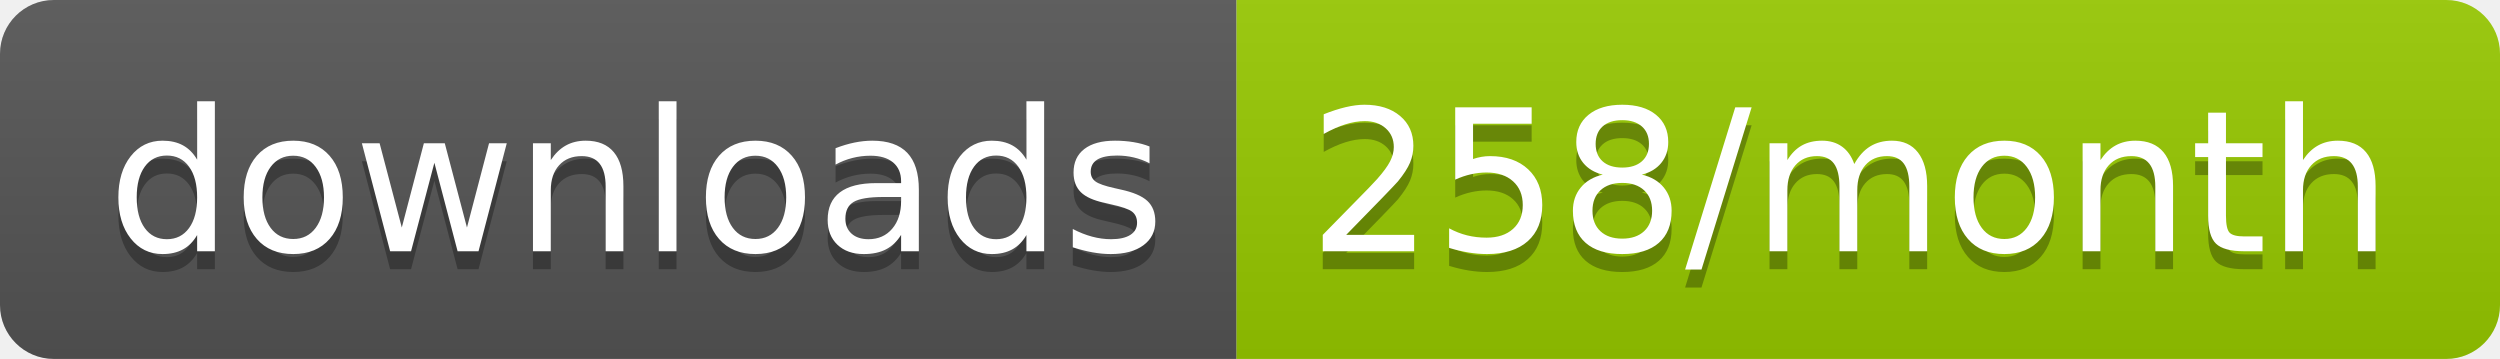
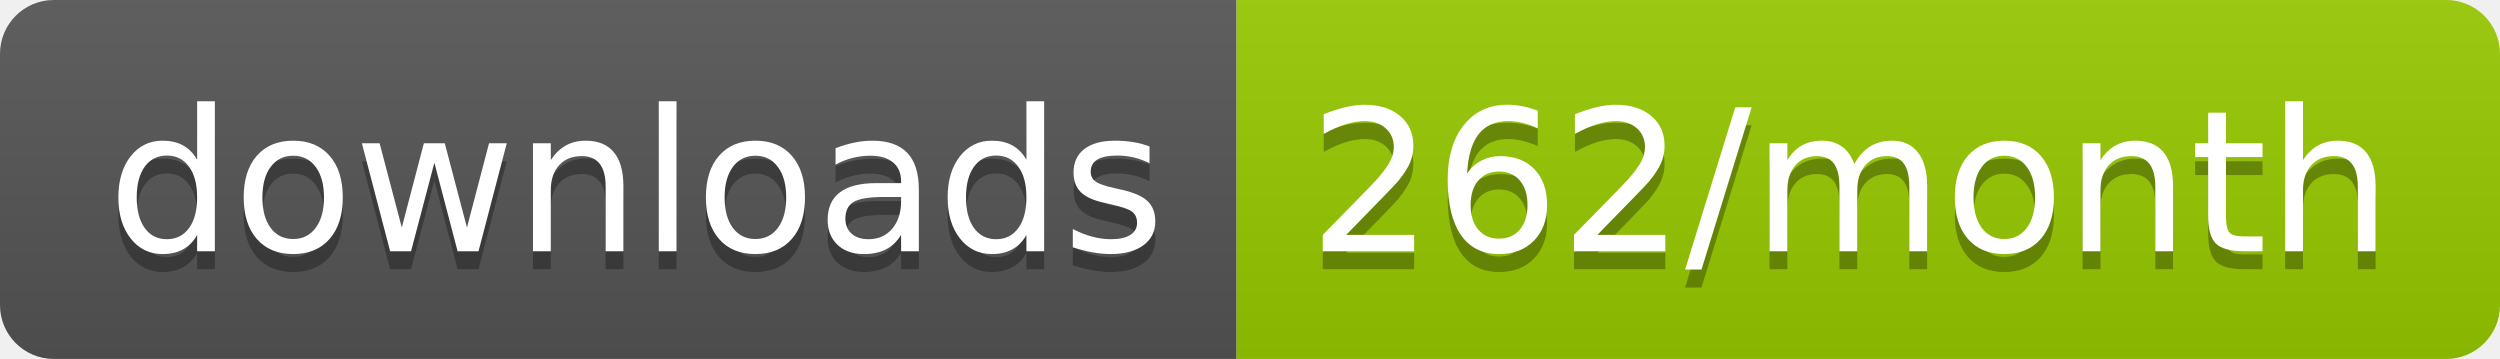
<svg xmlns="http://www.w3.org/2000/svg" width="139.3" height="20">
  <linearGradient id="smooth" x2="0" y2="100%">
    <stop offset="0" stop-color="#bbb" stop-opacity=".1" />
    <stop offset="1" stop-opacity=".1" />
  </linearGradient>
  <clipPath id="round">
    <rect width="139.3" height="20" rx="3" fill="#fff" />
  </clipPath>
  <g clip-path="url(#round)">
    <rect width="68.9" height="20" fill="#555" />
    <rect x="68.9" width="70.4" height="20" fill="#97CA00" />
    <rect width="139.3" height="20" fill="url(#smooth)" />
  </g>
  <g fill="#fff" text-anchor="middle" font-family="DejaVu Sans,Verdana,Geneva,sans-serif" font-size="110">
    <text x="354.5" y="150" fill="#010101" fill-opacity=".3" transform="scale(0.1)" textLength="589.0" lengthAdjust="spacing">downloads</text>
    <text x="354.5" y="140" transform="scale(0.1)" textLength="589.0" lengthAdjust="spacing">downloads</text>
-     <text x="1031.0" y="150" fill="#010101" fill-opacity=".3" transform="scale(0.1)" textLength="604.0" lengthAdjust="spacing">258/month</text>
-     <text x="1031.0" y="140" transform="scale(0.1)" textLength="604.0" lengthAdjust="spacing">258/month</text>
+     <text x="1031.0" y="150" fill="#010101" fill-opacity=".3" transform="scale(0.1)" textLength="604.0" lengthAdjust="spacing">262/month</text>
+     <text x="1031.0" y="140" transform="scale(0.1)" textLength="604.0" lengthAdjust="spacing">262/month</text>
  </g>
</svg>
